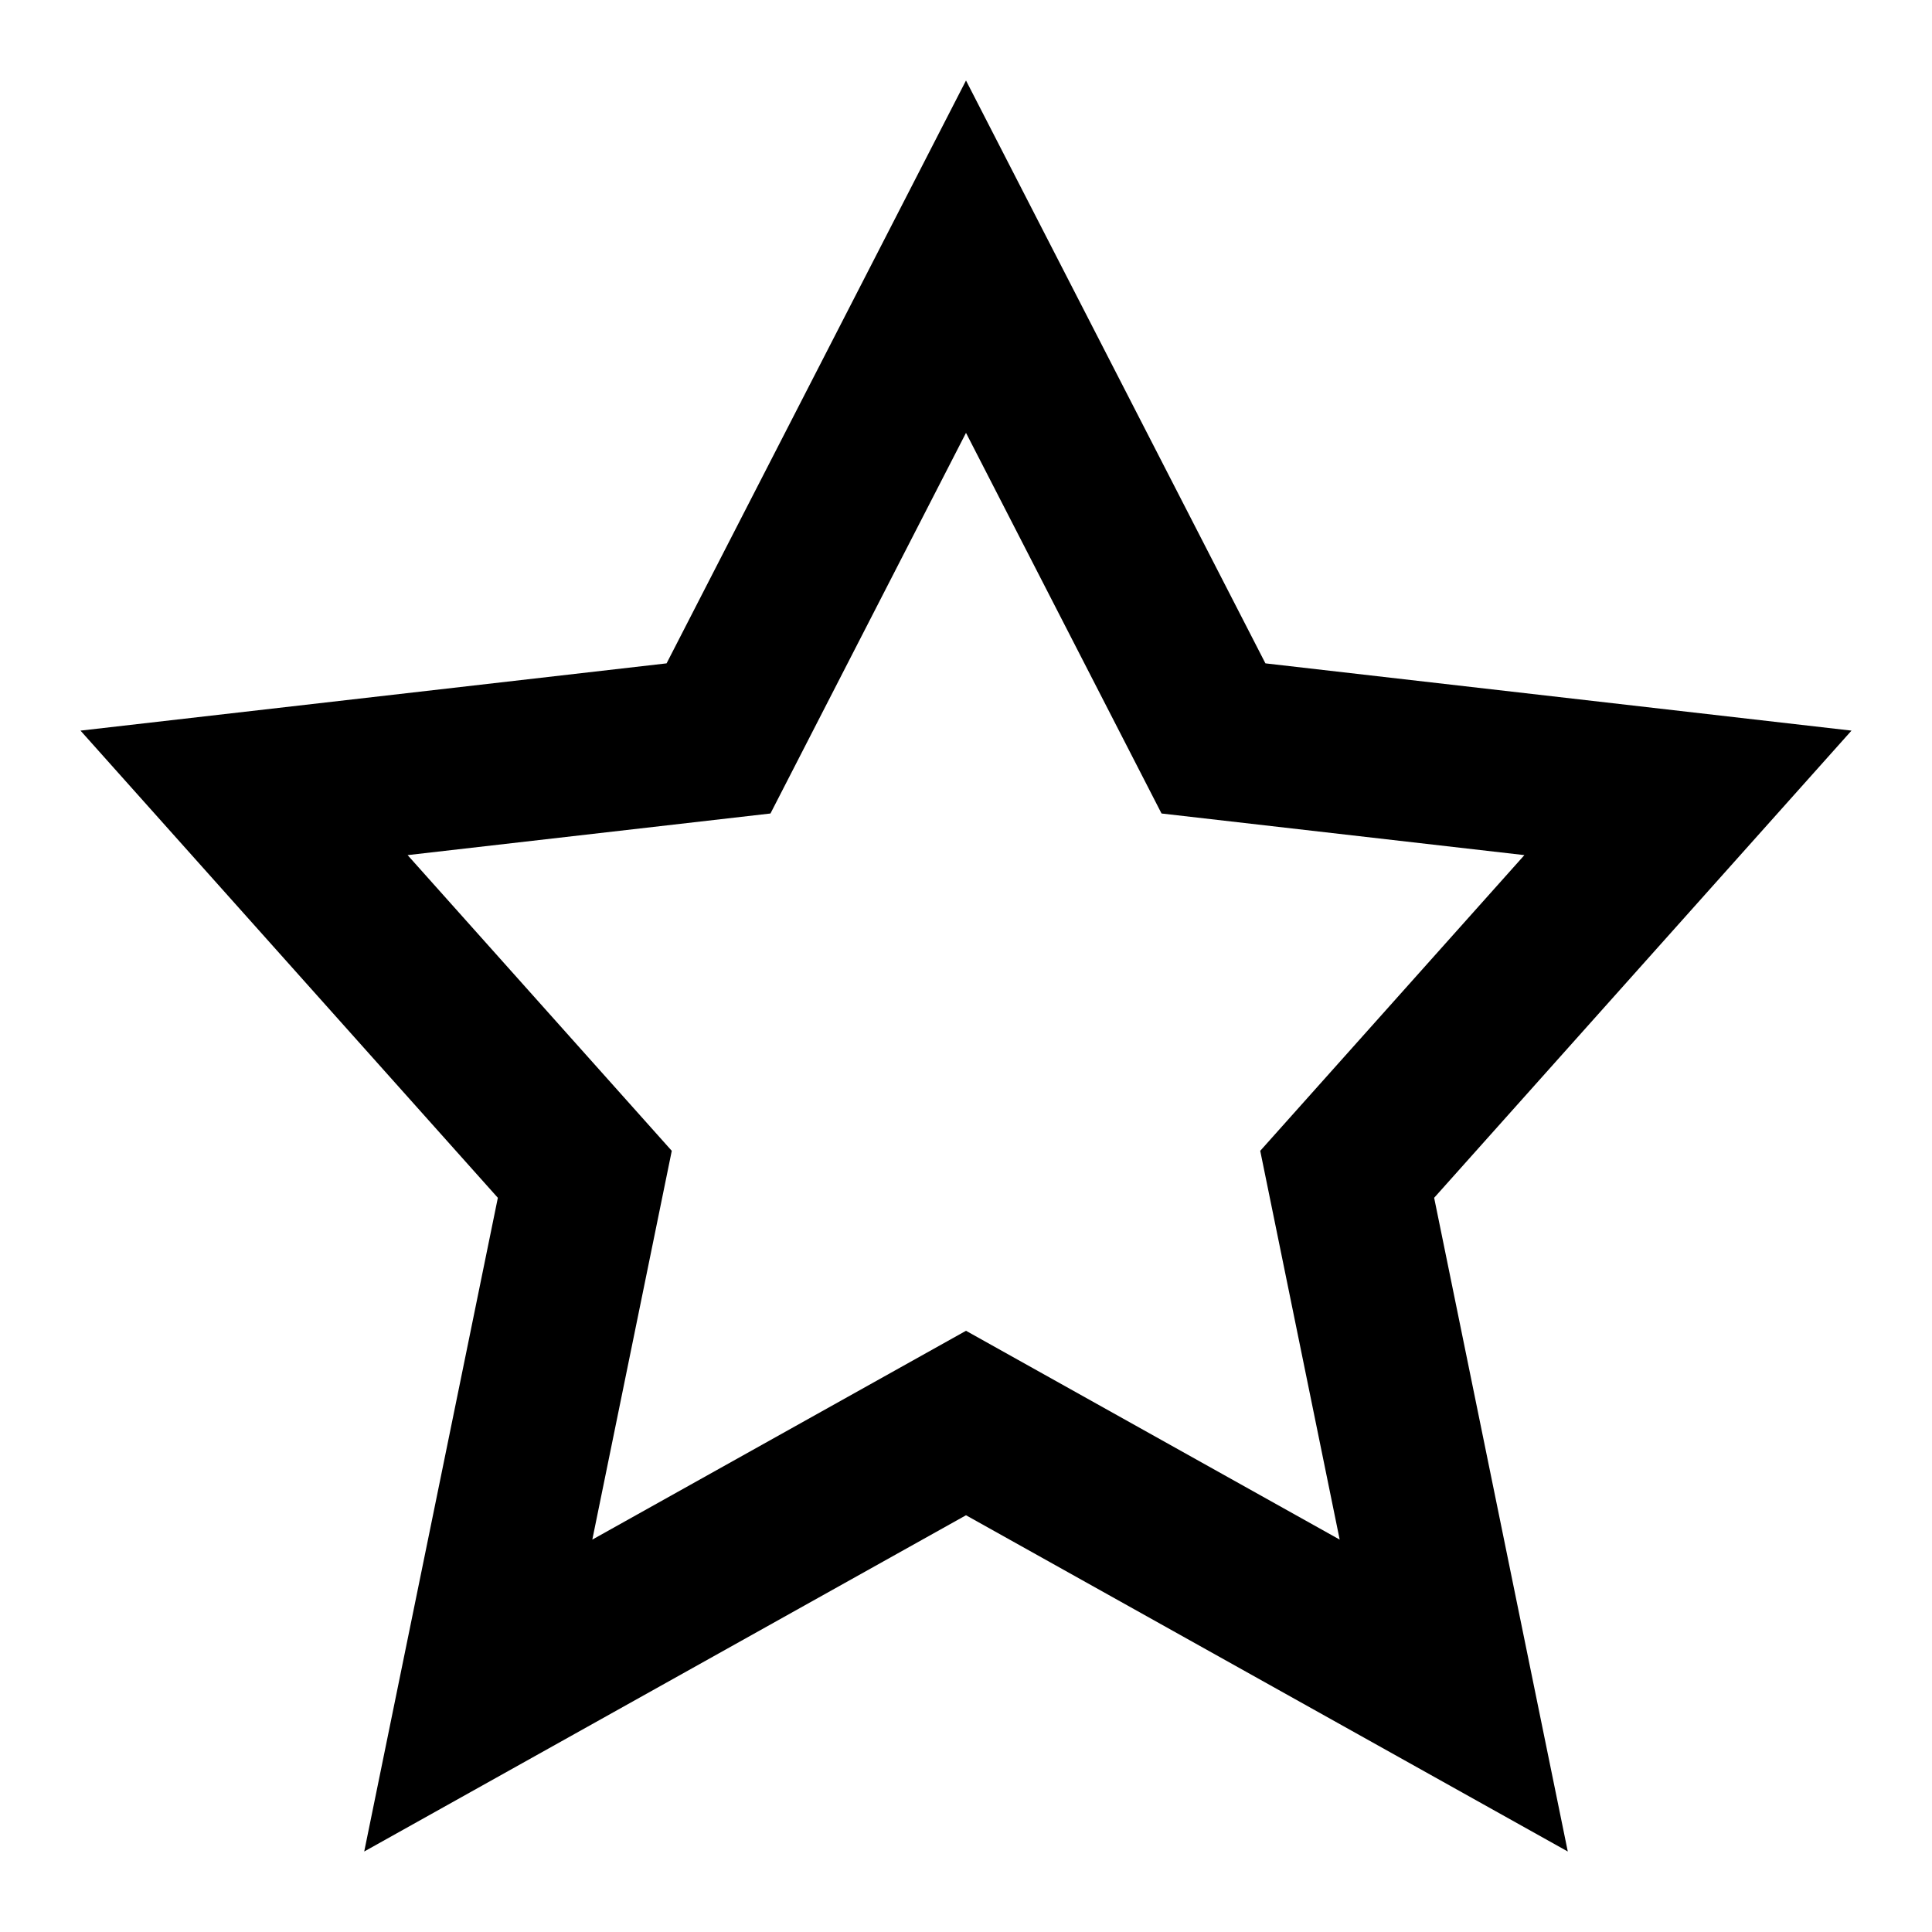
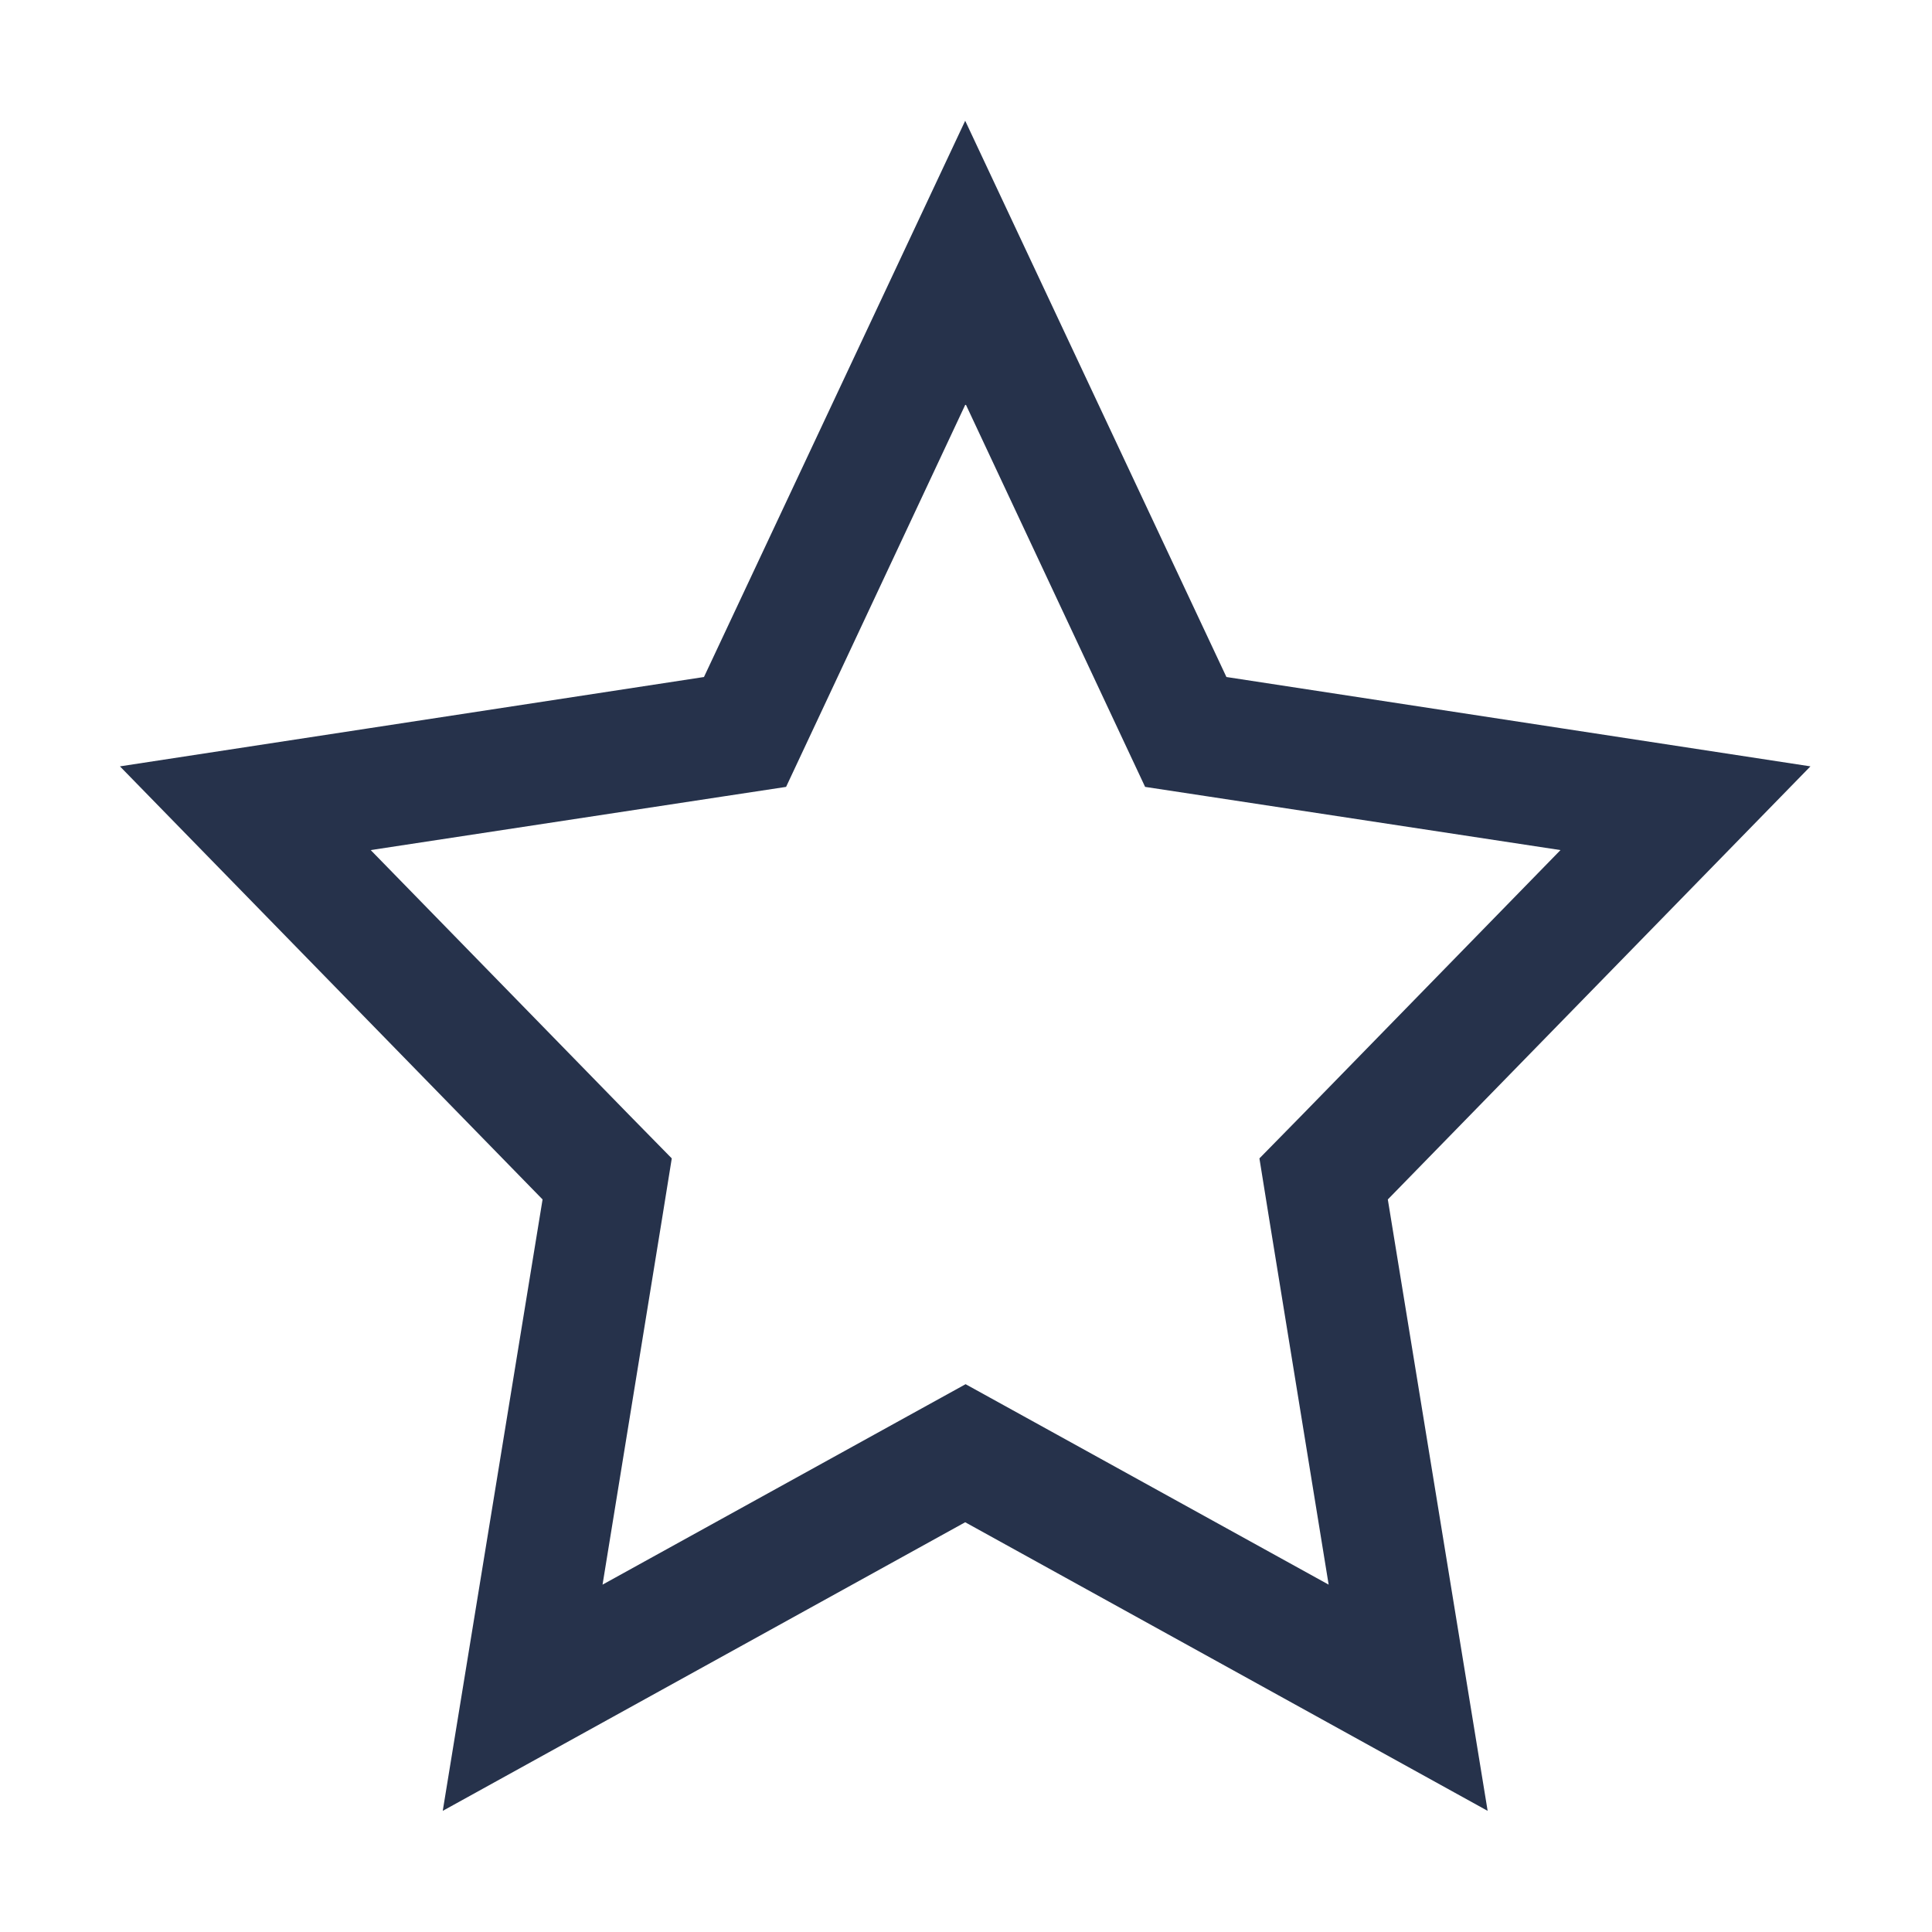
- <svg xmlns="http://www.w3.org/2000/svg" width="48" height="48" viewBox="0 0 48 48" version="1.1">
-   <g id="EC/Icons/General/2XL_48x48px/Icon-star-outline">
-     <path fill-rule="evenodd" clip-rule="evenodd" d="M24 37.646L38.951 46L35.631 29.759L46 18.152L31.439 16.481L24 2L16.561 16.481L2 18.152L12.369 29.759L9.049 46L24 37.646ZM14.716 38.251L24 33.063L33.284 38.251L31.31 28.592L37.873 21.245L28.858 20.211L24 10.754L19.142 20.211L10.127 21.245L16.69 28.592L14.716 38.251Z" />
-   </g>
+ <svg xmlns="http://www.w3.org/2000/svg" id="a" viewBox="0 0 48 48">
+   <path d="m24,10.06l3.77,8.04.68,1.45,1.58.24,8.74,1.33-6.42,6.58-1.06,1.08.24,1.49,1.48,9.1-7.57-4.18-1.45-.8-1.45.8-7.57,4.18,1.48-9.1.24-1.49-1.06-1.08-6.42-6.58,8.74-1.33,1.58-.24.68-1.45,3.77-8.04m0-7.06l-6.49,13.82-14.51,2.22,10.5,10.76-2.48,15.19,12.98-7.17,12.98,7.17-2.48-15.19,10.5-10.76-14.51-2.22-6.49-13.82h0Z" fill="#26324b" fill-rule="evenodd" />
</svg>
